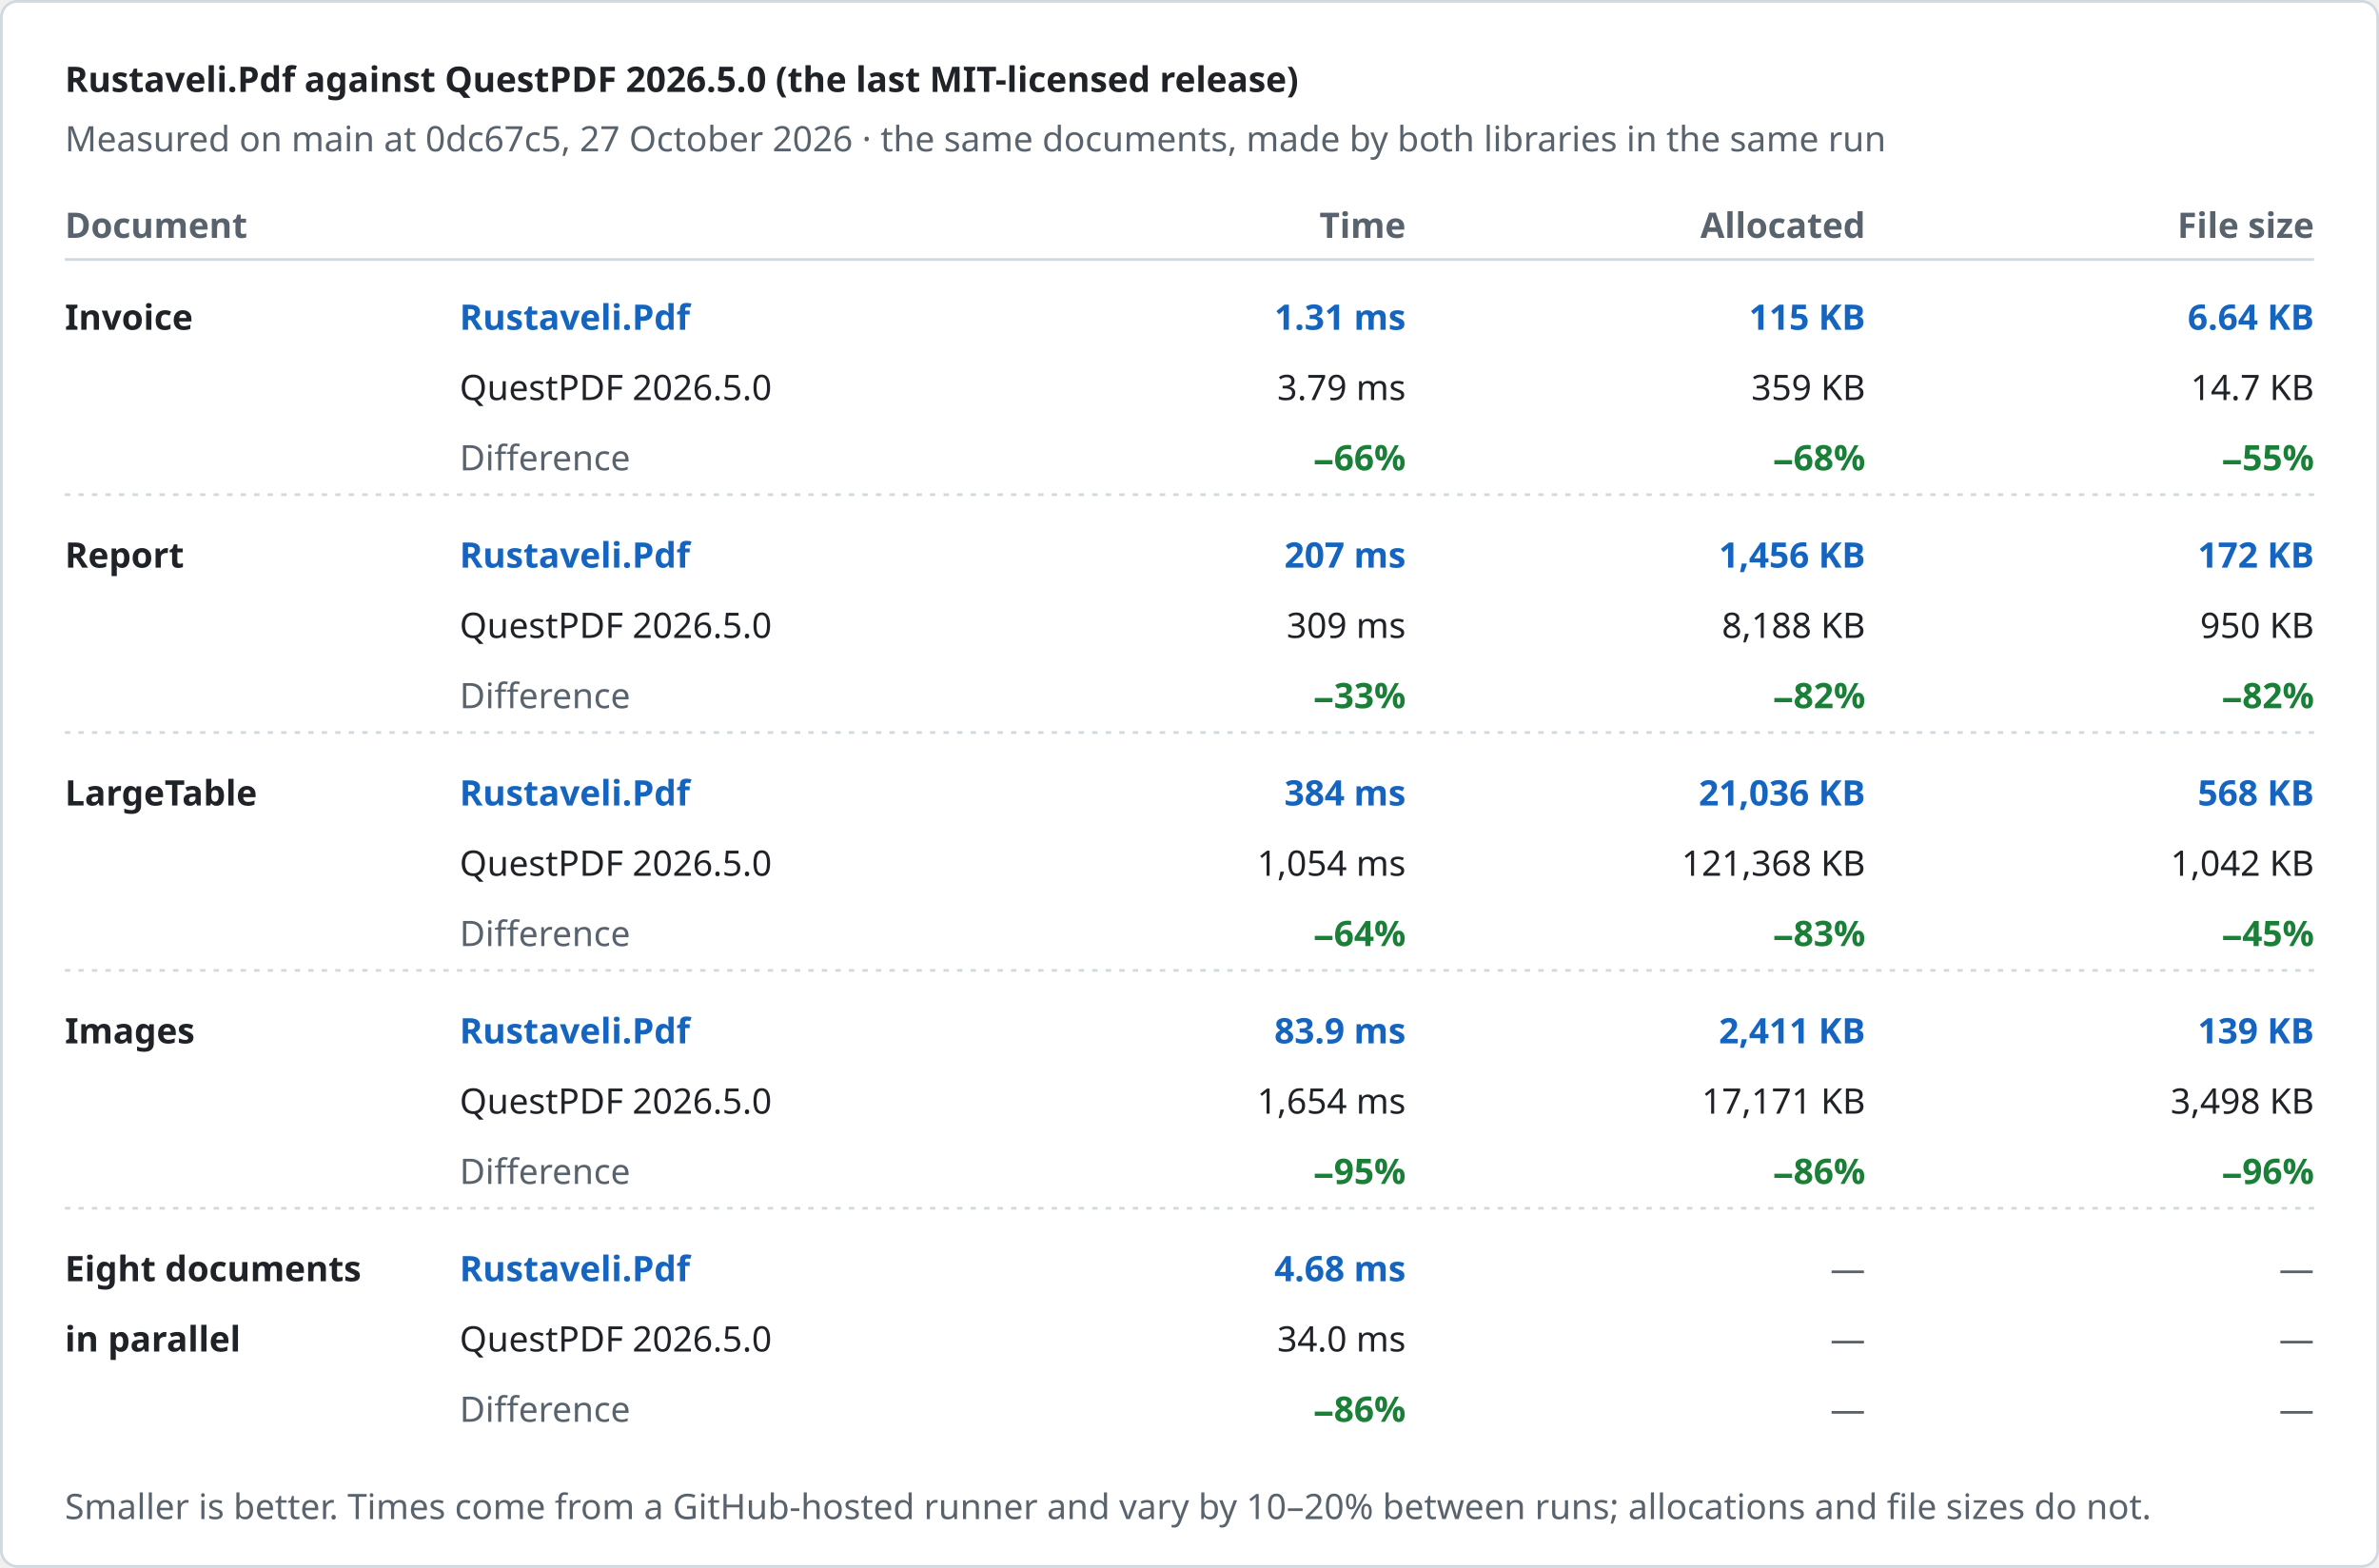
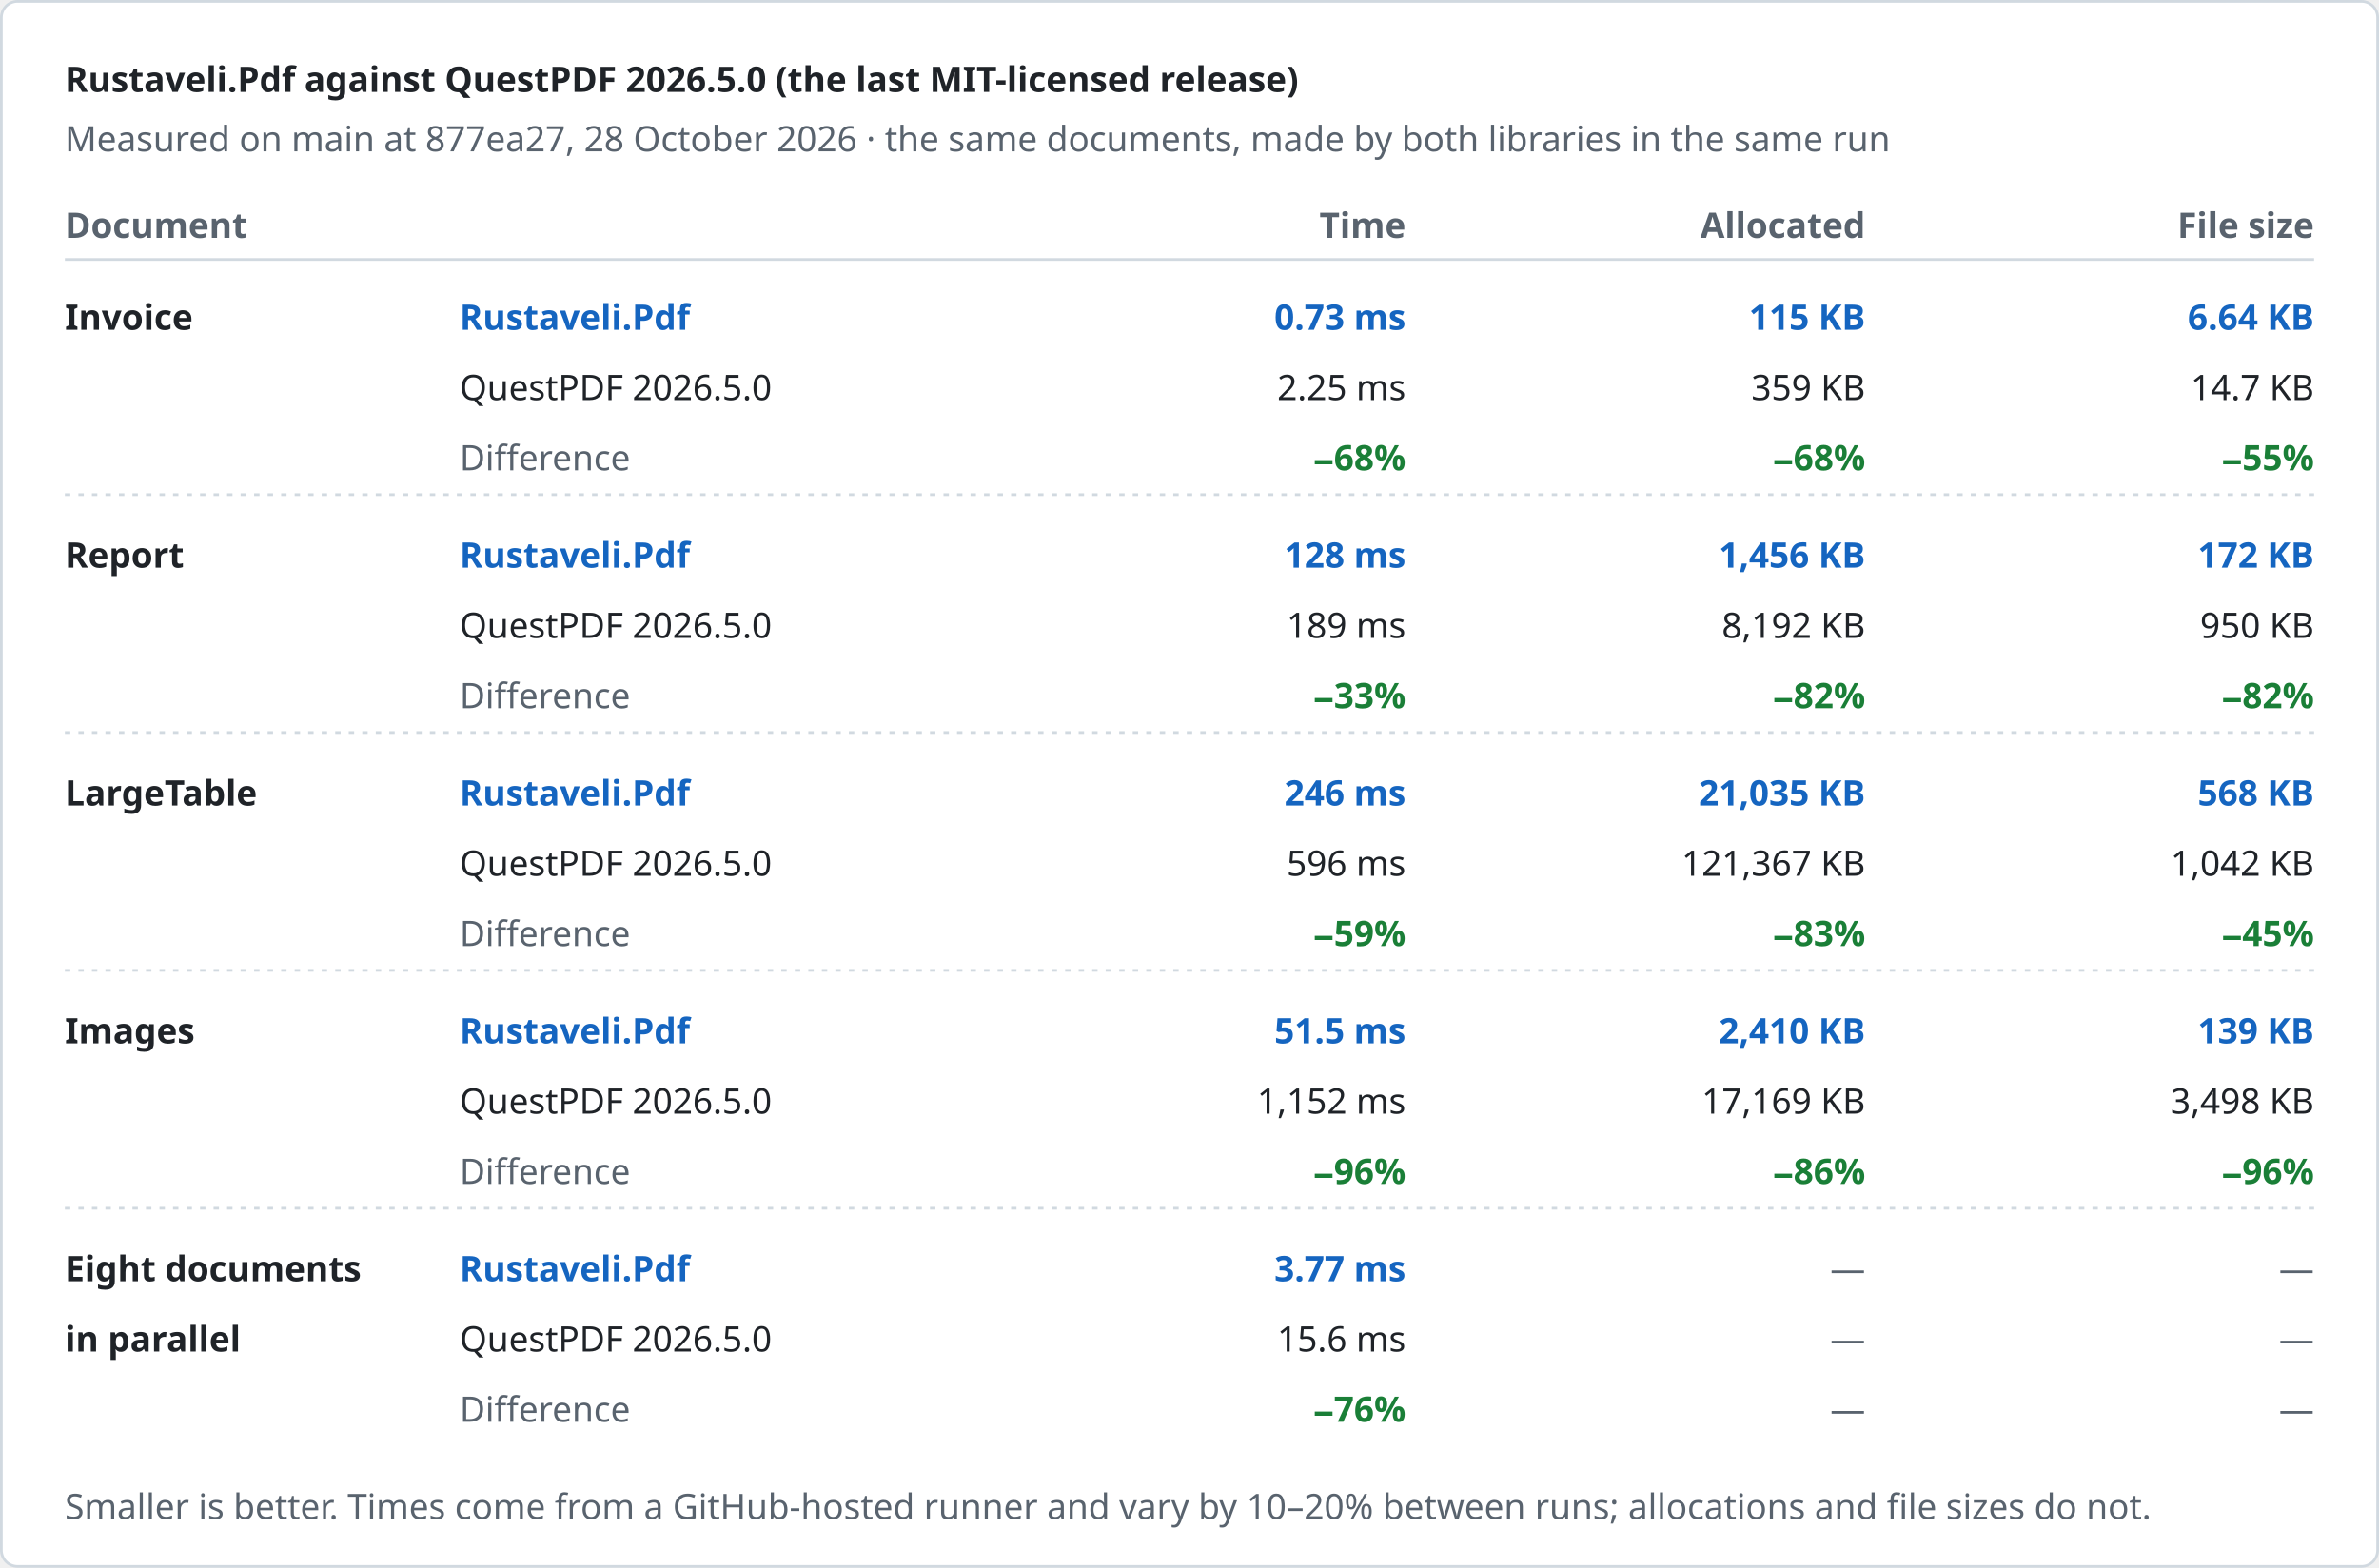
<svg xmlns="http://www.w3.org/2000/svg" width="880" height="580" viewBox="0 0 880 580" role="img" aria-label="Rustaveli.Pdf against QuestPDF 2026.5.0 (the last MIT-licensed release)">
  <style>text { font-family: -apple-system, BlinkMacSystemFont, "Segoe UI", "Noto Sans", Helvetica, Arial, sans-serif; font-size: 13px; font-variant-numeric: tabular-nums; }</style>
  <rect x="0.5" y="0.5" width="879" height="579" rx="6" fill="#ffffff" stroke="#d1d9e0" />
  <text x="24" y="34" fill="#1f2328" font-size="17" font-weight="600">Rustaveli.Pdf against QuestPDF 2026.5.0 (the last MIT-licensed release)</text>
-   <text x="24" y="56" fill="#59636e">Measured on main at 0dc67c5, 27 October 2026 · the same documents, made by both libraries in the same run</text>
+   <text x="24" y="56" fill="#59636e">Measured on main at 877ea27, 28 October 2026 · the same documents, made by both libraries in the same run</text>
  <text x="24" y="88" fill="#59636e" font-weight="600">Document</text>
  <text x="520" y="88" fill="#59636e" text-anchor="end" font-weight="600">Time</text>
  <text x="690" y="88" fill="#59636e" text-anchor="end" font-weight="600">Allocated</text>
  <text x="856" y="88" fill="#59636e" text-anchor="end" font-weight="600">File size</text>
  <line x1="24" y1="96" x2="856" y2="96" stroke="#d1d9e0" />
  <text x="24" y="122" fill="#1f2328" font-weight="600">Invoice</text>
  <text x="170" y="122" fill="#1565c0" font-weight="600">Rustaveli.Pdf</text>
  <text x="170" y="148" fill="#1f2328">QuestPDF 2026.5.0</text>
  <text x="170" y="174" fill="#59636e">Difference</text>
-   <text x="520" y="122" fill="#1565c0" text-anchor="end" font-weight="600">1.31 ms</text>
-   <text x="520" y="148" fill="#1f2328" text-anchor="end">3.79 ms</text>
-   <text x="520" y="174" fill="#1a7f37" text-anchor="end" font-weight="600">−66%</text>
+   <text x="520" y="122" fill="#1565c0" text-anchor="end" font-weight="600">0.73 ms</text>
+   <text x="520" y="148" fill="#1f2328" text-anchor="end">2.25 ms</text>
+   <text x="520" y="174" fill="#1a7f37" text-anchor="end" font-weight="600">−68%</text>
  <text x="690" y="122" fill="#1565c0" text-anchor="end" font-weight="600">115 KB</text>
  <text x="690" y="148" fill="#1f2328" text-anchor="end">359 KB</text>
  <text x="690" y="174" fill="#1a7f37" text-anchor="end" font-weight="600">−68%</text>
  <text x="856" y="122" fill="#1565c0" text-anchor="end" font-weight="600">6.64 KB</text>
  <text x="856" y="148" fill="#1f2328" text-anchor="end">14.7 KB</text>
  <text x="856" y="174" fill="#1a7f37" text-anchor="end" font-weight="600">−55%</text>
  <line x1="24" y1="183" x2="856" y2="183" stroke="#d1d9e0" stroke-dasharray="2 3" />
  <text x="24" y="210" fill="#1f2328" font-weight="600">Report</text>
  <text x="170" y="210" fill="#1565c0" font-weight="600">Rustaveli.Pdf</text>
  <text x="170" y="236" fill="#1f2328">QuestPDF 2026.5.0</text>
  <text x="170" y="262" fill="#59636e">Difference</text>
-   <text x="520" y="210" fill="#1565c0" text-anchor="end" font-weight="600">207 ms</text>
-   <text x="520" y="236" fill="#1f2328" text-anchor="end">309 ms</text>
+   <text x="520" y="210" fill="#1565c0" text-anchor="end" font-weight="600">128 ms</text>
+   <text x="520" y="236" fill="#1f2328" text-anchor="end">189 ms</text>
  <text x="520" y="262" fill="#1a7f37" text-anchor="end" font-weight="600">−33%</text>
  <text x="690" y="210" fill="#1565c0" text-anchor="end" font-weight="600">1,456 KB</text>
-   <text x="690" y="236" fill="#1f2328" text-anchor="end">8,188 KB</text>
+   <text x="690" y="236" fill="#1f2328" text-anchor="end">8,192 KB</text>
  <text x="690" y="262" fill="#1a7f37" text-anchor="end" font-weight="600">−82%</text>
  <text x="856" y="210" fill="#1565c0" text-anchor="end" font-weight="600">172 KB</text>
  <text x="856" y="236" fill="#1f2328" text-anchor="end">950 KB</text>
  <text x="856" y="262" fill="#1a7f37" text-anchor="end" font-weight="600">−82%</text>
  <line x1="24" y1="271" x2="856" y2="271" stroke="#d1d9e0" stroke-dasharray="2 3" />
  <text x="24" y="298" fill="#1f2328" font-weight="600">LargeTable</text>
  <text x="170" y="298" fill="#1565c0" font-weight="600">Rustaveli.Pdf</text>
  <text x="170" y="324" fill="#1f2328">QuestPDF 2026.5.0</text>
  <text x="170" y="350" fill="#59636e">Difference</text>
-   <text x="520" y="298" fill="#1565c0" text-anchor="end" font-weight="600">384 ms</text>
-   <text x="520" y="324" fill="#1f2328" text-anchor="end">1,054 ms</text>
-   <text x="520" y="350" fill="#1a7f37" text-anchor="end" font-weight="600">−64%</text>
-   <text x="690" y="298" fill="#1565c0" text-anchor="end" font-weight="600">21,036 KB</text>
-   <text x="690" y="324" fill="#1f2328" text-anchor="end">121,368 KB</text>
+   <text x="520" y="298" fill="#1565c0" text-anchor="end" font-weight="600">246 ms</text>
+   <text x="520" y="324" fill="#1f2328" text-anchor="end">596 ms</text>
+   <text x="520" y="350" fill="#1a7f37" text-anchor="end" font-weight="600">−59%</text>
+   <text x="690" y="298" fill="#1565c0" text-anchor="end" font-weight="600">21,035 KB</text>
+   <text x="690" y="324" fill="#1f2328" text-anchor="end">121,367 KB</text>
  <text x="690" y="350" fill="#1a7f37" text-anchor="end" font-weight="600">−83%</text>
  <text x="856" y="298" fill="#1565c0" text-anchor="end" font-weight="600">568 KB</text>
  <text x="856" y="324" fill="#1f2328" text-anchor="end">1,042 KB</text>
  <text x="856" y="350" fill="#1a7f37" text-anchor="end" font-weight="600">−45%</text>
  <line x1="24" y1="359" x2="856" y2="359" stroke="#d1d9e0" stroke-dasharray="2 3" />
  <text x="24" y="386" fill="#1f2328" font-weight="600">Images</text>
  <text x="170" y="386" fill="#1565c0" font-weight="600">Rustaveli.Pdf</text>
  <text x="170" y="412" fill="#1f2328">QuestPDF 2026.5.0</text>
  <text x="170" y="438" fill="#59636e">Difference</text>
-   <text x="520" y="386" fill="#1565c0" text-anchor="end" font-weight="600">83.9 ms</text>
-   <text x="520" y="412" fill="#1f2328" text-anchor="end">1,654 ms</text>
-   <text x="520" y="438" fill="#1a7f37" text-anchor="end" font-weight="600">−95%</text>
-   <text x="690" y="386" fill="#1565c0" text-anchor="end" font-weight="600">2,411 KB</text>
-   <text x="690" y="412" fill="#1f2328" text-anchor="end">17,171 KB</text>
+   <text x="520" y="386" fill="#1565c0" text-anchor="end" font-weight="600">51.5 ms</text>
+   <text x="520" y="412" fill="#1f2328" text-anchor="end">1,152 ms</text>
+   <text x="520" y="438" fill="#1a7f37" text-anchor="end" font-weight="600">−96%</text>
+   <text x="690" y="386" fill="#1565c0" text-anchor="end" font-weight="600">2,410 KB</text>
+   <text x="690" y="412" fill="#1f2328" text-anchor="end">17,169 KB</text>
  <text x="690" y="438" fill="#1a7f37" text-anchor="end" font-weight="600">−86%</text>
  <text x="856" y="386" fill="#1565c0" text-anchor="end" font-weight="600">139 KB</text>
  <text x="856" y="412" fill="#1f2328" text-anchor="end">3,498 KB</text>
  <text x="856" y="438" fill="#1a7f37" text-anchor="end" font-weight="600">−96%</text>
  <line x1="24" y1="447" x2="856" y2="447" stroke="#d1d9e0" stroke-dasharray="2 3" />
  <text x="24" y="474" fill="#1f2328" font-weight="600">Eight documents</text>
  <text x="24" y="500" fill="#1f2328" font-weight="600">in parallel</text>
  <text x="170" y="474" fill="#1565c0" font-weight="600">Rustaveli.Pdf</text>
  <text x="170" y="500" fill="#1f2328">QuestPDF 2026.5.0</text>
  <text x="170" y="526" fill="#59636e">Difference</text>
-   <text x="520" y="474" fill="#1565c0" text-anchor="end" font-weight="600">4.68 ms</text>
-   <text x="520" y="500" fill="#1f2328" text-anchor="end">34.0 ms</text>
-   <text x="520" y="526" fill="#1a7f37" text-anchor="end" font-weight="600">−86%</text>
+   <text x="520" y="474" fill="#1565c0" text-anchor="end" font-weight="600">3.77 ms</text>
+   <text x="520" y="500" fill="#1f2328" text-anchor="end">15.6 ms</text>
+   <text x="520" y="526" fill="#1a7f37" text-anchor="end" font-weight="600">−76%</text>
  <text x="690" y="474" fill="#59636e" text-anchor="end">—</text>
  <text x="690" y="500" fill="#59636e" text-anchor="end">—</text>
  <text x="690" y="526" fill="#59636e" text-anchor="end">—</text>
  <text x="856" y="474" fill="#59636e" text-anchor="end">—</text>
  <text x="856" y="500" fill="#59636e" text-anchor="end">—</text>
  <text x="856" y="526" fill="#59636e" text-anchor="end">—</text>
  <text x="24" y="562" fill="#59636e" font-size="12">Smaller is better. Times come from a GitHub-hosted runner and vary by 10–20% between runs; allocations and file sizes do not.</text>
</svg>
